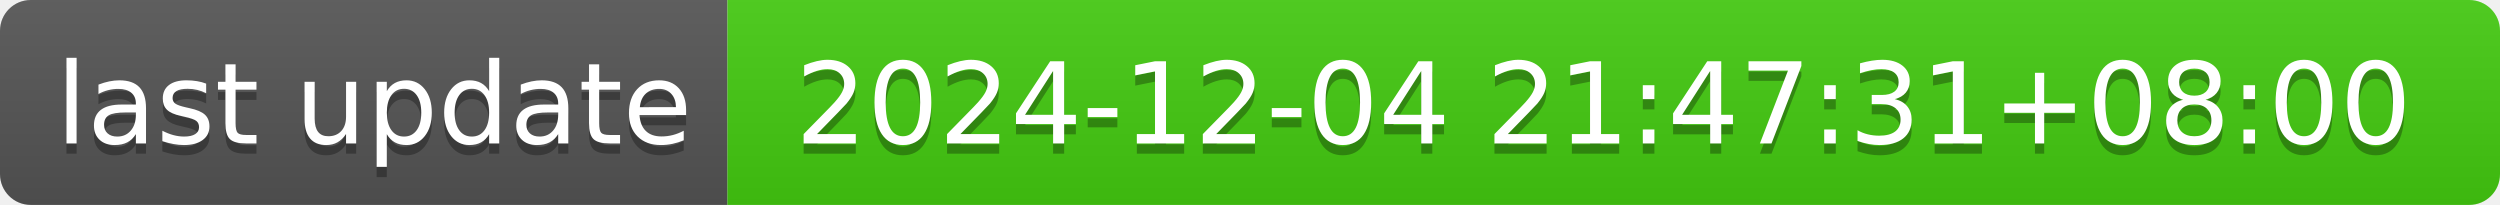
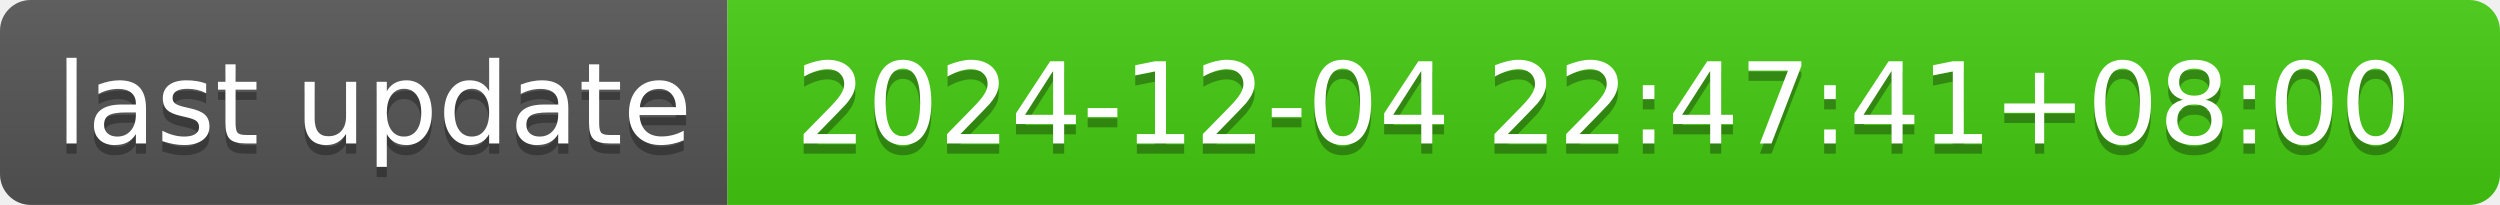
- <svg xmlns="http://www.w3.org/2000/svg" width="244" height="20" role="img" aria-label="last update: 2024-12-04 21:47:31+08:00">
+ <svg xmlns="http://www.w3.org/2000/svg" width="244" height="20" role="img" aria-label="last update: 2024-12-04 22:47:41+08:00">
  <linearGradient id="s" x2="0" y2="100%">
    <stop offset="0" stop-color="#bbb" stop-opacity=".1" />
    <stop offset="1" stop-opacity=".1" />
  </linearGradient>
  <clipPath id="r">
    <rect width="244" height="20" rx="3" fill="#fff" />
  </clipPath>
  <g clip-path="url(#r)">
    <rect width="71" height="20" fill="#555" />
    <rect x="71" width="173" height="20" fill="#4c1" />
    <rect width="244" height="20" fill="url(#s)" />
  </g>
  <g fill="#fff" text-anchor="middle" font-family="Verdana,Geneva,DejaVu Sans,sans-serif" text-rendering="geometricPrecision" font-size="110">
    <text aria-hidden="true" x="365" y="150" fill="#010101" fill-opacity=".3" transform="scale(.1)" textLength="610">last update</text>
    <text x="365" y="140" transform="scale(.1)" fill="#fff" textLength="610">last update</text>
-     <text aria-hidden="true" x="1565" y="150" fill="#010101" fill-opacity=".3" transform="scale(.1)" textLength="1630">2024-12-04 21:47:31+08:00</text>
-     <text x="1565" y="140" transform="scale(.1)" fill="#fff" textLength="1630">2024-12-04 21:47:31+08:00</text>
+     <text aria-hidden="true" x="1565" y="150" fill="#010101" fill-opacity=".3" transform="scale(.1)" textLength="1630">2024-12-04 22:47:41+08:00</text>
+     <text x="1565" y="140" transform="scale(.1)" fill="#fff" textLength="1630">2024-12-04 22:47:41+08:00</text>
  </g>
</svg>
